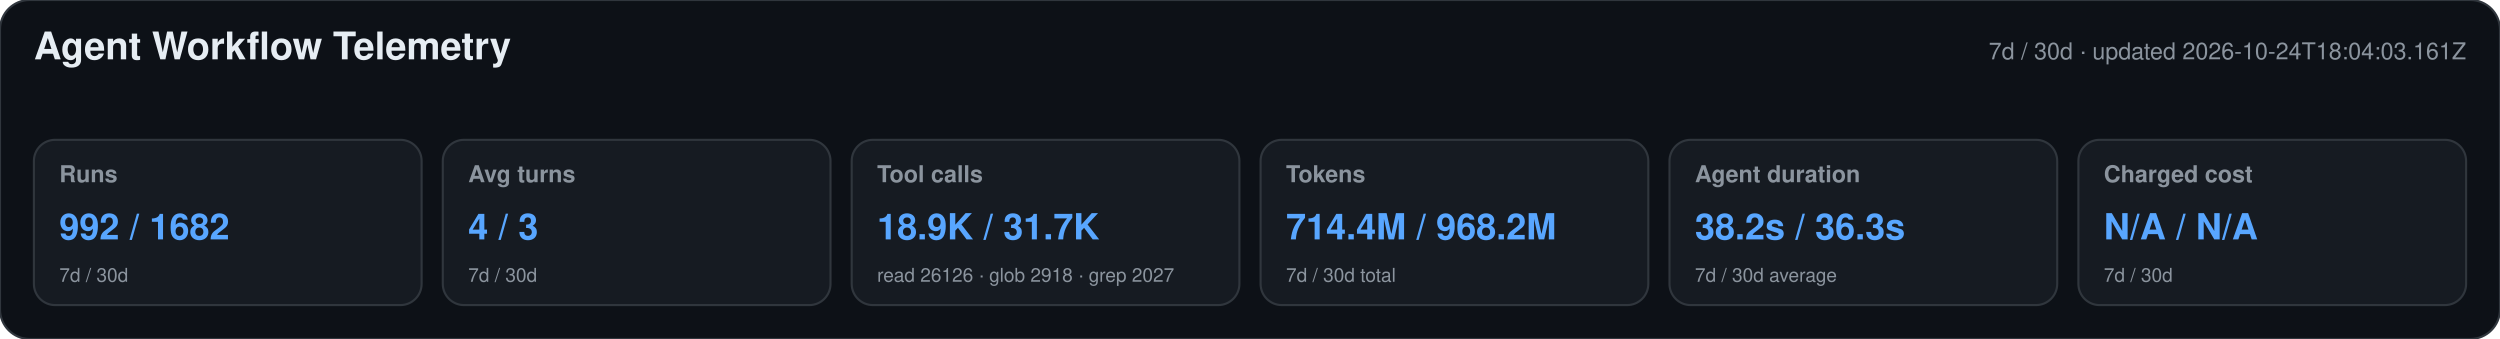
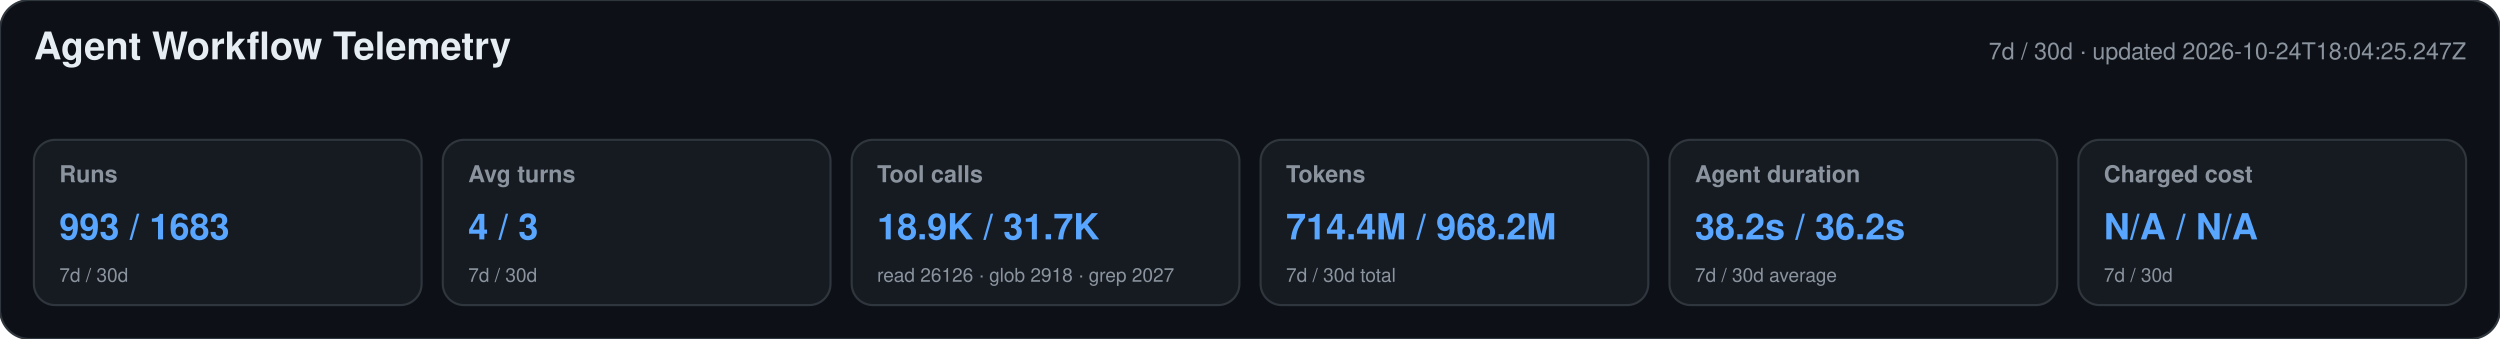
<svg xmlns="http://www.w3.org/2000/svg" width="1180" height="160" viewBox="0 0 1180 160" role="img" aria-labelledby="title desc">
  <style>text{font-family:-apple-system,BlinkMacSystemFont,"Segoe UI",Helvetica,Arial,sans-serif}.heading{font-size:18px;font-weight:650;fill:#e6edf3}.meta,.label,.secondary{fill:#8b949e}.meta,.label{font-size:11px}.label{font-weight:600}.primary{font-size:17px;font-weight:700;fill:#58a6ff}.secondary{font-size:9px}</style>
  <rect width="1180" height="160" rx="14" fill="#0d1117" stroke="#30363d" />
  <text x="16" y="28" class="heading">Agent Workflow Telemetry</text>
-   <text x="1164" y="28" text-anchor="end" class="meta">7d / 30d · updated 2026-10-24T18:04:03.161Z</text>
+   <text x="1164" y="28" text-anchor="end" class="meta">7d / 30d · updated 2026-10-24T18:04:25.247Z</text>
  <g>
    <rect x="16" y="66" width="183" height="78" rx="10" fill="#161b22" stroke="#30363d" />
    <text x="28" y="86" class="label">Runs</text>
-     <text x="28" y="113" class="primary">992 / 1682</text>
+     <text x="28" y="113" class="primary">993 / 1683</text>
    <text x="28" y="133" class="secondary">7d / 30d</text>
  </g>
  <g>
    <rect x="209" y="66" width="183" height="78" rx="10" fill="#161b22" stroke="#30363d" />
    <text x="221" y="86" class="label">Avg turns</text>
    <text x="221" y="113" class="primary">4 / 3</text>
    <text x="221" y="133" class="secondary">7d / 30d</text>
  </g>
  <g>
    <rect x="402" y="66" width="183" height="78" rx="10" fill="#161b22" stroke="#30363d" />
    <text x="414" y="86" class="label">Tool calls</text>
    <text x="414" y="113" class="primary">18.9K / 31.7K</text>
    <text x="414" y="133" class="secondary">read 26126 · glob 2918 · grep 2027</text>
  </g>
  <g>
    <rect x="595" y="66" width="183" height="78" rx="10" fill="#161b22" stroke="#30363d" />
    <text x="607" y="86" class="label">Tokens</text>
    <text x="607" y="113" class="primary">714.4M / 968.2M</text>
    <text x="607" y="133" class="secondary">7d / 30d total</text>
  </g>
  <g>
    <rect x="788" y="66" width="183" height="78" rx="10" fill="#161b22" stroke="#30363d" />
    <text x="800" y="86" class="label">Agent duration</text>
-     <text x="800" y="113" class="primary">38.2s / 36.3s</text>
+     <text x="800" y="113" class="primary">38.2s / 36.2s</text>
    <text x="800" y="133" class="secondary">7d / 30d average</text>
  </g>
  <g>
    <rect x="981" y="66" width="183" height="78" rx="10" fill="#161b22" stroke="#30363d" />
    <text x="993" y="86" class="label">Charged cost</text>
    <text x="993" y="113" class="primary">N/A / N/A</text>
    <text x="993" y="133" class="secondary">7d / 30d</text>
  </g>
</svg>
